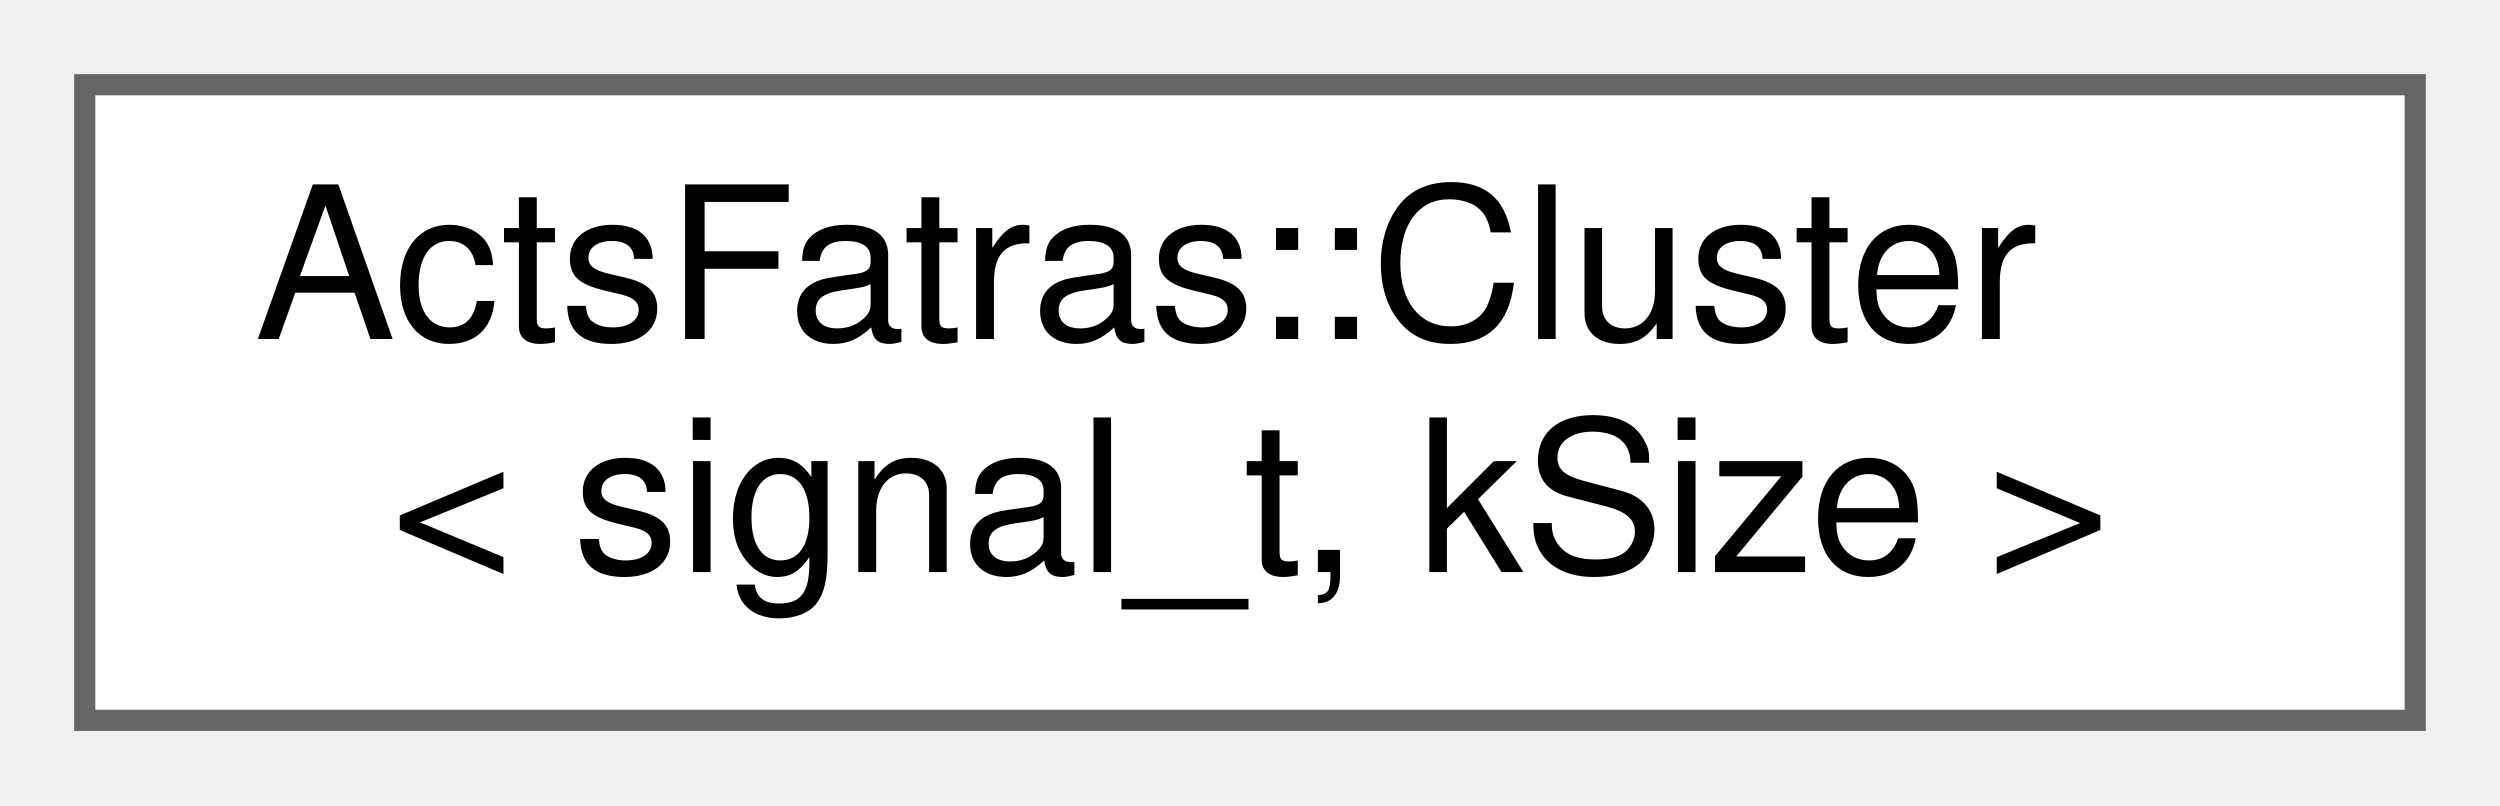
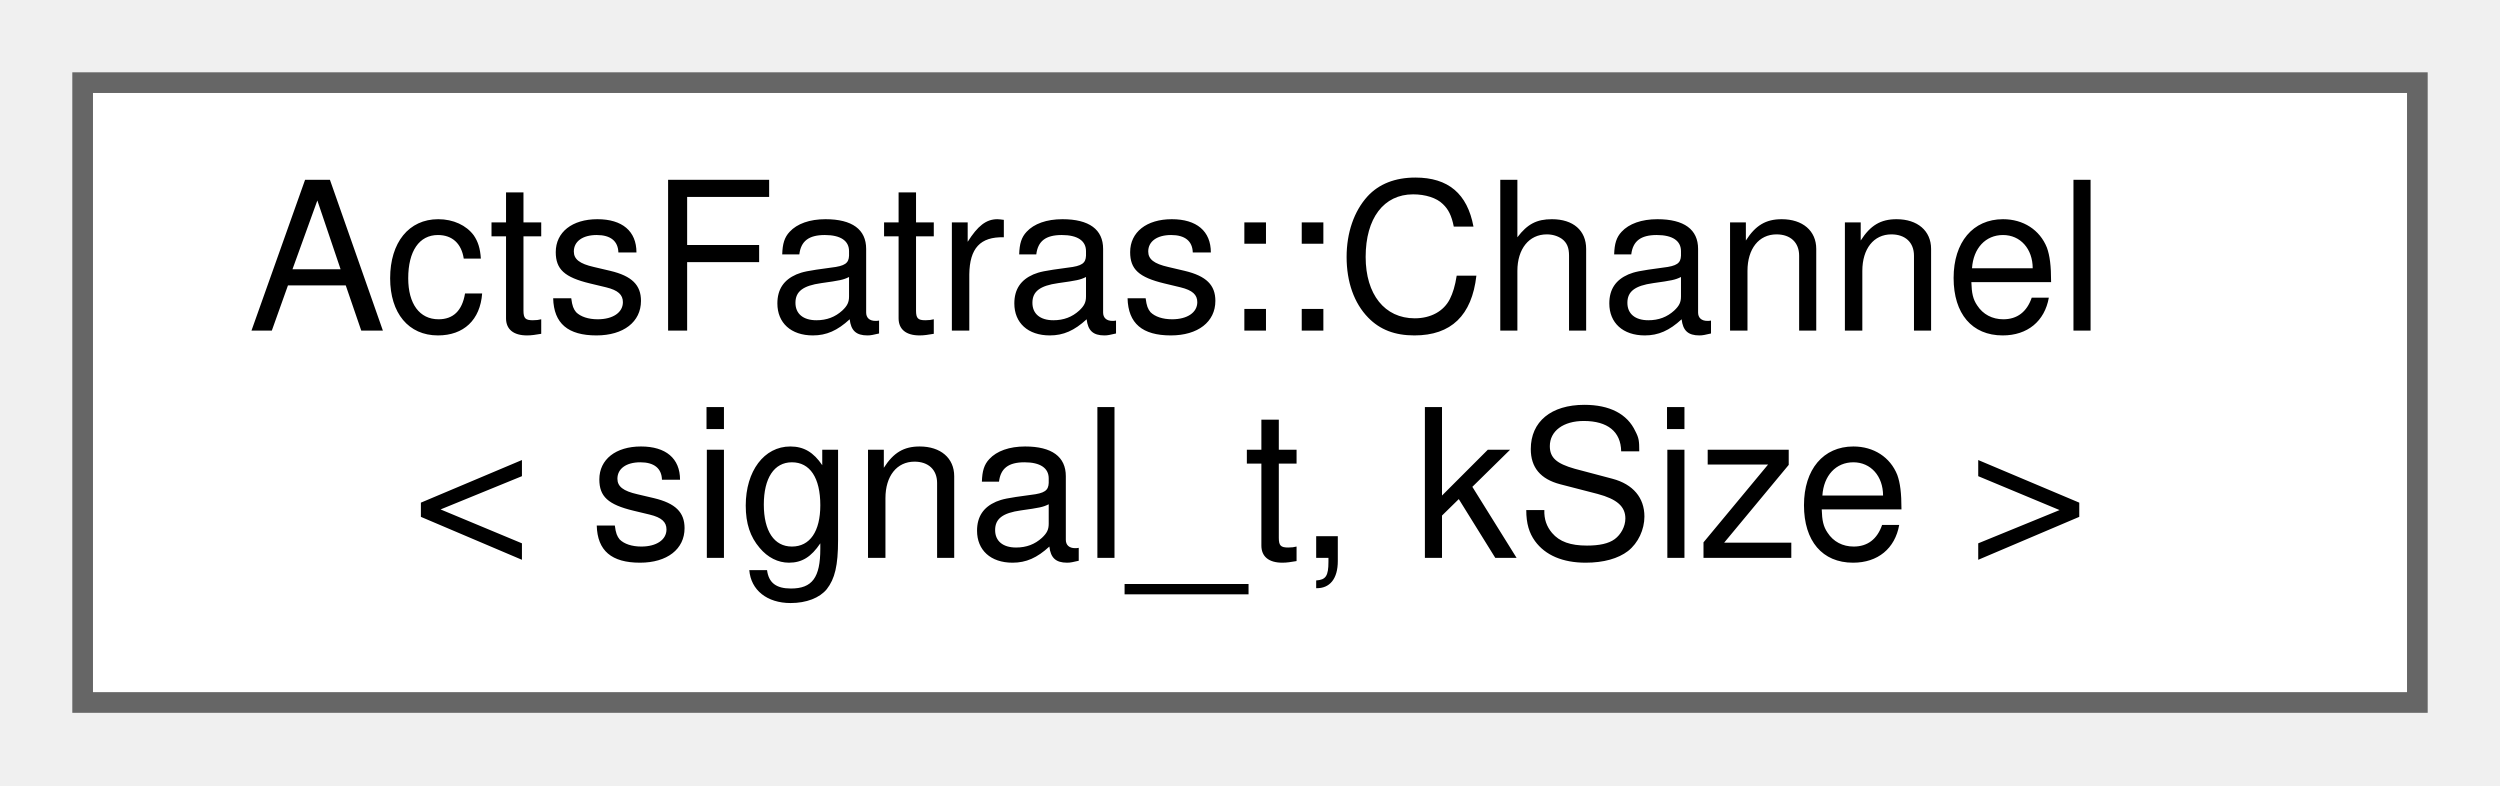
- <svg xmlns="http://www.w3.org/2000/svg" xmlns:xlink="http://www.w3.org/1999/xlink" width="118pt" height="38pt" viewBox="0.00 0.00 118.00 38.00">
+ <svg xmlns="http://www.w3.org/2000/svg" xmlns:xlink="http://www.w3.org/1999/xlink" width="121pt" height="38pt" viewBox="0.00 0.00 121.00 38.00">
  <g id="graph0" class="graph" transform="scale(1 1) rotate(0) translate(4 34)">
    <g id="Node000000" class="node">
      <g id="a_Node000000">
-         <a xlink:href="struct_acts_fatras_1_1_cluster.html" target="_top" xlink:title="A (simulated) cluster with its constituents.">
-           <polygon fill="white" stroke="#666666" points="110,-30 0,-30 0,0 110,0 110,-30" />
-           <text text-anchor="start" x="8" y="-18" font-family="Helvetica,sans-Serif" font-size="10.00">ActsFatras::Cluster</text>
-           <text text-anchor="middle" x="55" y="-7" font-family="Helvetica,sans-Serif" font-size="10.00">&lt; signal_t, kSize &gt;</text>
+         <a xlink:href="struct_acts_fatras_1_1_channel.html" target="_top" xlink:title="A channel definition: Cell identification, readout word, links.">
+           <polygon fill="white" stroke="#666666" points="113,-30 0,-30 0,0 113,0 113,-30" />
+           <text text-anchor="start" x="8" y="-18" font-family="Helvetica,sans-Serif" font-size="10.00">ActsFatras::Channel</text>
+           <text text-anchor="middle" x="56.5" y="-7" font-family="Helvetica,sans-Serif" font-size="10.00">&lt; signal_t, kSize &gt;</text>
        </a>
      </g>
    </g>
  </g>
</svg>
